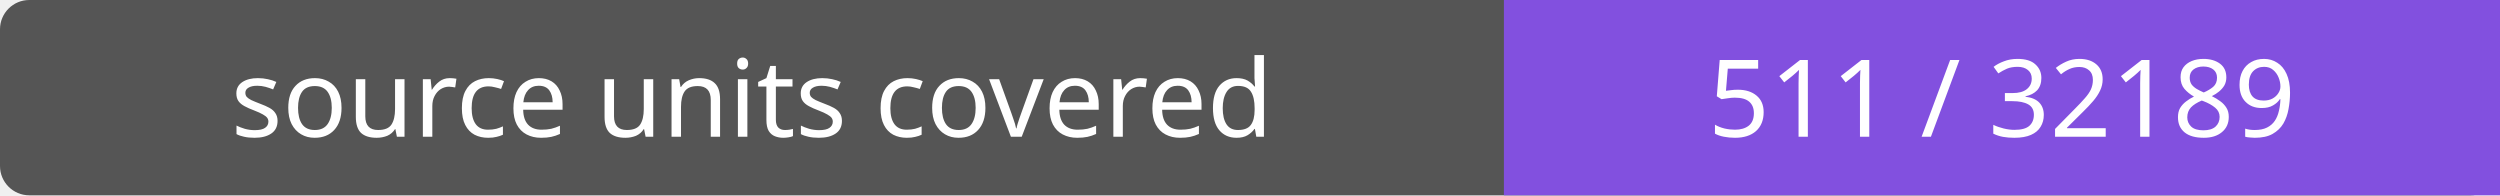
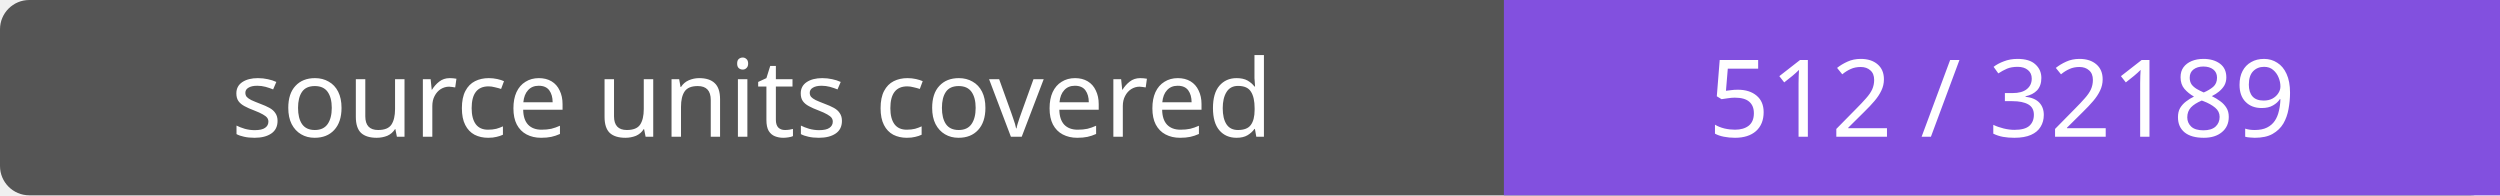
- <svg xmlns="http://www.w3.org/2000/svg" width="256" height="20" role="img" aria-label="source units covered: 511 / 32189">
+ <svg xmlns="http://www.w3.org/2000/svg" width="256" height="20" role="img" aria-label="source units covered: 512 / 32189">
  <rect width="256" height="20" rx="3" fill="#555" />
  <path fill="#8250df" d="M154 0h102v20H154z" />
  <g fill="#fff" text-anchor="middle" font-family="Verdana,sans-serif" font-size="11">
    <text x="77.0" y="14">source units covered</text>
-     <text x="205.0" y="14">511 / 32189</text>
+     <text x="205.0" y="14">512 / 32189</text>
  </g>
</svg>
